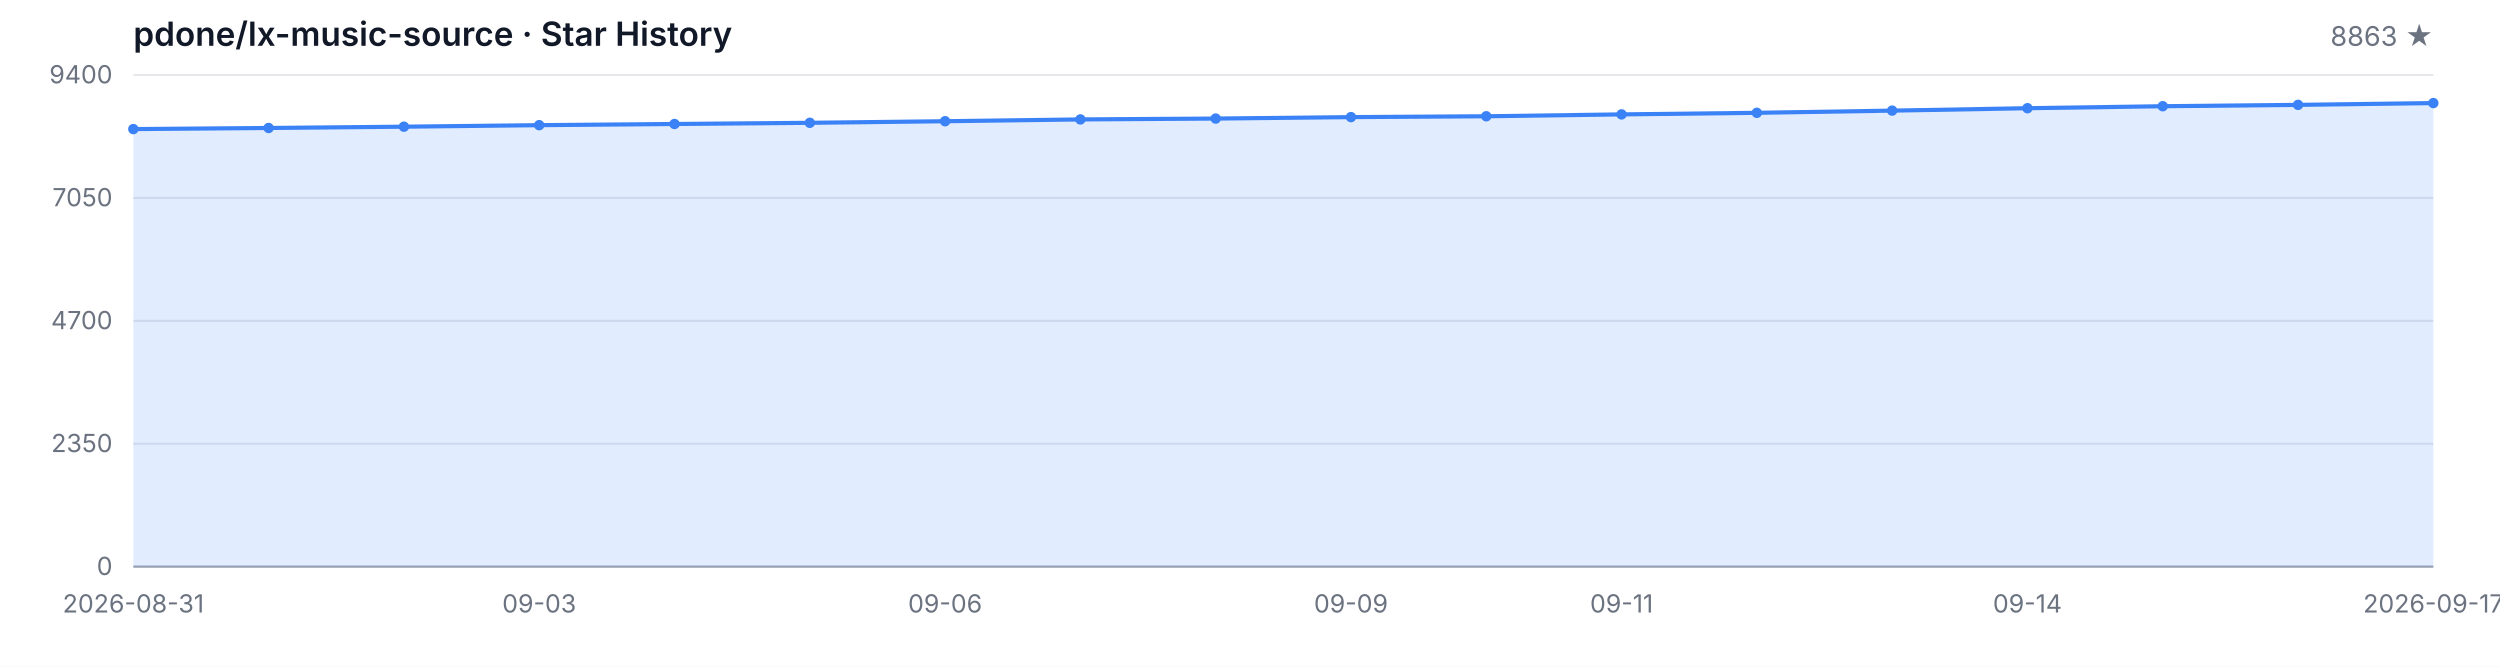
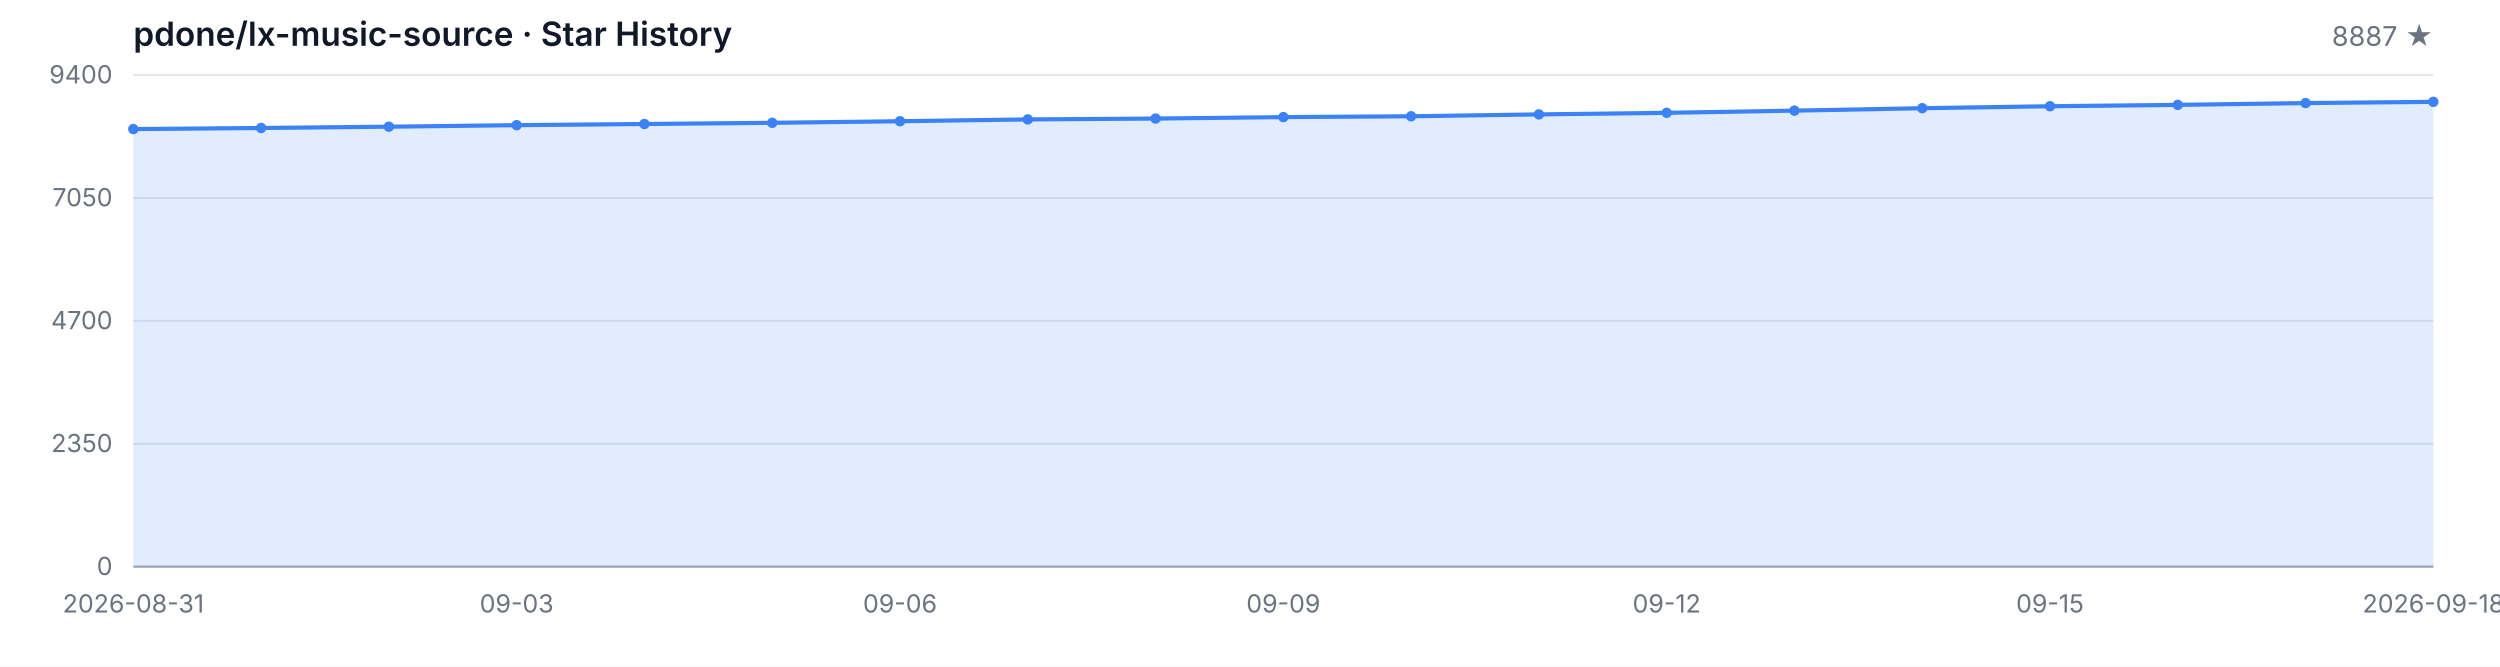
<svg xmlns="http://www.w3.org/2000/svg" width="1200" height="320" viewBox="0 0 1200 320" role="img" aria-label="Star History">
  <style>
  .bg { fill: #ffffff; }
  .grid { stroke: #e5e7eb; stroke-width: 1; }
  .axis { stroke: #9ca3af; stroke-width: 1; }
  .area { fill: rgba(59, 130, 246, 0.15); }
  .line { fill: none; stroke: #3b82f6; stroke-width: 2; stroke-linejoin: round; stroke-linecap: round; }
  .dot { fill: #3b82f6; }
  .tlabel { fill: #6b7280; font-family: -apple-system, BlinkMacSystemFont, 'Segoe UI', sans-serif; font-size: 12px; }
  .title { fill: #111827; font-family: -apple-system, BlinkMacSystemFont, 'Segoe UI', sans-serif; font-size: 16px; font-weight: 600; }
  .subtitle { fill: #6b7280; font-family: -apple-system, BlinkMacSystemFont, 'Segoe UI', sans-serif; font-size: 13px; }
  @media (prefers-color-scheme: dark) {
    .bg { fill: #0d1117; }
    .grid { stroke: #21262d; }
    .axis { stroke: #484f58; }
    .area { fill: rgba(58, 132, 255, 0.18); }
    .line { stroke: #58a6ff; }
    .dot { fill: #58a6ff; }
    .tlabel { fill: #8b949e; }
    .title { fill: #c9d1d9; }
    .subtitle { fill: #8b949e; }
  }
</style>
  <rect class="bg" width="1200" height="320" />
  <text class="title" x="64" y="22">pdone/lx-music-source · Star History</text>
-   <text class="subtitle" x="1168" y="22" text-anchor="end">8863 ★</text>
+   <text class="subtitle" x="1168" y="22" text-anchor="end">8887 ★</text>
  <line class="grid" x1="64" y1="272.00" x2="1168" y2="272.00" />
  <line class="grid" x1="64" y1="213.00" x2="1168" y2="213.00" />
  <line class="grid" x1="64" y1="154.00" x2="1168" y2="154.00" />
  <line class="grid" x1="64" y1="95.00" x2="1168" y2="95.00" />
  <line class="grid" x1="64" y1="36.00" x2="1168" y2="36.00" />
  <text class="tlabel" x="54" y="276.00" text-anchor="end">0</text>
  <text class="tlabel" x="54" y="217.00" text-anchor="end">2350</text>
  <text class="tlabel" x="54" y="158.00" text-anchor="end">4700</text>
  <text class="tlabel" x="54" y="99.00" text-anchor="end">7050</text>
  <text class="tlabel" x="54" y="40.00" text-anchor="end">9400</text>
  <line class="axis" x1="64" y1="272" x2="1168" y2="272" />
-   <path class="area" d="M 64.00 272.00 L 64.00 61.96 L 128.94 61.43 L 193.88 60.81 L 258.82 60.08 L 323.76 59.52 L 388.71 58.95 L 453.65 58.19 L 518.59 57.32 L 583.53 56.91 L 648.47 56.21 L 713.41 55.81 L 778.35 54.91 L 843.29 54.15 L 908.24 53.10 L 973.18 51.94 L 1038.12 50.99 L 1103.06 50.34 L 1168.00 49.48 L 1168.00 272.00 Z" />
-   <path class="line" d="M 64.00 61.96 L 128.94 61.43 L 193.88 60.81 L 258.82 60.08 L 323.76 59.52 L 388.71 58.95 L 453.65 58.19 L 518.59 57.32 L 583.53 56.91 L 648.47 56.21 L 713.41 55.81 L 778.35 54.91 L 843.29 54.15 L 908.24 53.10 L 973.18 51.94 L 1038.12 50.99 L 1103.06 50.34 L 1168.00 49.48" />
+   <path class="area" d="M 64.00 272.00 L 64.00 61.96 L 125.33 61.43 L 186.67 60.81 L 248.00 60.08 L 309.33 59.52 L 370.67 58.95 L 432.00 58.19 L 493.33 57.32 L 554.67 56.91 L 616.00 56.21 L 677.33 55.81 L 738.67 54.91 L 800.00 54.15 L 861.33 53.10 L 922.67 51.94 L 984.00 50.99 L 1045.33 50.34 L 1106.67 49.48 L 1168.00 48.88 L 1168.00 272.00 Z" />
+   <path class="line" d="M 64.00 61.96 L 125.33 61.43 L 186.67 60.81 L 248.00 60.08 L 309.33 59.52 L 370.67 58.95 L 432.00 58.19 L 493.33 57.32 L 554.67 56.91 L 616.00 56.21 L 677.33 55.81 L 738.67 54.91 L 800.00 54.15 L 861.33 53.10 L 922.67 51.94 L 984.00 50.99 L 1045.33 50.34 L 1106.67 49.48 L 1168.00 48.88" />
  <circle class="dot" cx="64.00" cy="61.96" r="2.5" />
-   <circle class="dot" cx="128.94" cy="61.43" r="2.5" />
-   <circle class="dot" cx="193.88" cy="60.81" r="2.5" />
-   <circle class="dot" cx="258.82" cy="60.08" r="2.5" />
-   <circle class="dot" cx="323.76" cy="59.52" r="2.5" />
-   <circle class="dot" cx="388.71" cy="58.95" r="2.5" />
-   <circle class="dot" cx="453.65" cy="58.19" r="2.5" />
-   <circle class="dot" cx="518.59" cy="57.32" r="2.5" />
-   <circle class="dot" cx="583.53" cy="56.91" r="2.5" />
-   <circle class="dot" cx="648.47" cy="56.21" r="2.5" />
-   <circle class="dot" cx="713.41" cy="55.81" r="2.5" />
-   <circle class="dot" cx="778.35" cy="54.91" r="2.5" />
-   <circle class="dot" cx="843.29" cy="54.15" r="2.5" />
-   <circle class="dot" cx="908.24" cy="53.10" r="2.5" />
-   <circle class="dot" cx="973.18" cy="51.94" r="2.5" />
-   <circle class="dot" cx="1038.12" cy="50.99" r="2.5" />
-   <circle class="dot" cx="1103.06" cy="50.34" r="2.5" />
-   <circle class="dot" cx="1168.00" cy="49.48" r="2.5" />
+   <circle class="dot" cx="125.33" cy="61.43" r="2.5" />
+   <circle class="dot" cx="186.67" cy="60.81" r="2.5" />
+   <circle class="dot" cx="248.00" cy="60.08" r="2.5" />
+   <circle class="dot" cx="309.33" cy="59.52" r="2.5" />
+   <circle class="dot" cx="370.67" cy="58.95" r="2.5" />
+   <circle class="dot" cx="432.00" cy="58.19" r="2.5" />
+   <circle class="dot" cx="493.33" cy="57.32" r="2.5" />
+   <circle class="dot" cx="554.67" cy="56.91" r="2.5" />
+   <circle class="dot" cx="616.00" cy="56.21" r="2.5" />
+   <circle class="dot" cx="677.33" cy="55.81" r="2.5" />
+   <circle class="dot" cx="738.67" cy="54.91" r="2.5" />
+   <circle class="dot" cx="800.00" cy="54.15" r="2.5" />
+   <circle class="dot" cx="861.33" cy="53.10" r="2.5" />
+   <circle class="dot" cx="922.67" cy="51.94" r="2.5" />
+   <circle class="dot" cx="984.00" cy="50.99" r="2.5" />
+   <circle class="dot" cx="1045.33" cy="50.34" r="2.5" />
+   <circle class="dot" cx="1106.67" cy="49.48" r="2.5" />
+   <circle class="dot" cx="1168.00" cy="48.88" r="2.5" />
  <text class="tlabel" x="64.00" y="294" text-anchor="middle">2026-08-31</text>
-   <text class="tlabel" x="258.82" y="294" text-anchor="middle">09-03</text>
-   <text class="tlabel" x="453.65" y="294" text-anchor="middle">09-06</text>
-   <text class="tlabel" x="648.47" y="294" text-anchor="middle">09-09</text>
-   <text class="tlabel" x="778.35" y="294" text-anchor="middle">09-11</text>
-   <text class="tlabel" x="973.18" y="294" text-anchor="middle">09-14</text>
-   <text class="tlabel" x="1168.00" y="294" text-anchor="middle">2026-09-17</text>
+   <text class="tlabel" x="248.00" y="294" text-anchor="middle">09-03</text>
+   <text class="tlabel" x="432.00" y="294" text-anchor="middle">09-06</text>
+   <text class="tlabel" x="616.00" y="294" text-anchor="middle">09-09</text>
+   <text class="tlabel" x="800.00" y="294" text-anchor="middle">09-12</text>
+   <text class="tlabel" x="984.00" y="294" text-anchor="middle">09-15</text>
+   <text class="tlabel" x="1168.00" y="294" text-anchor="middle">2026-09-18</text>
</svg>
